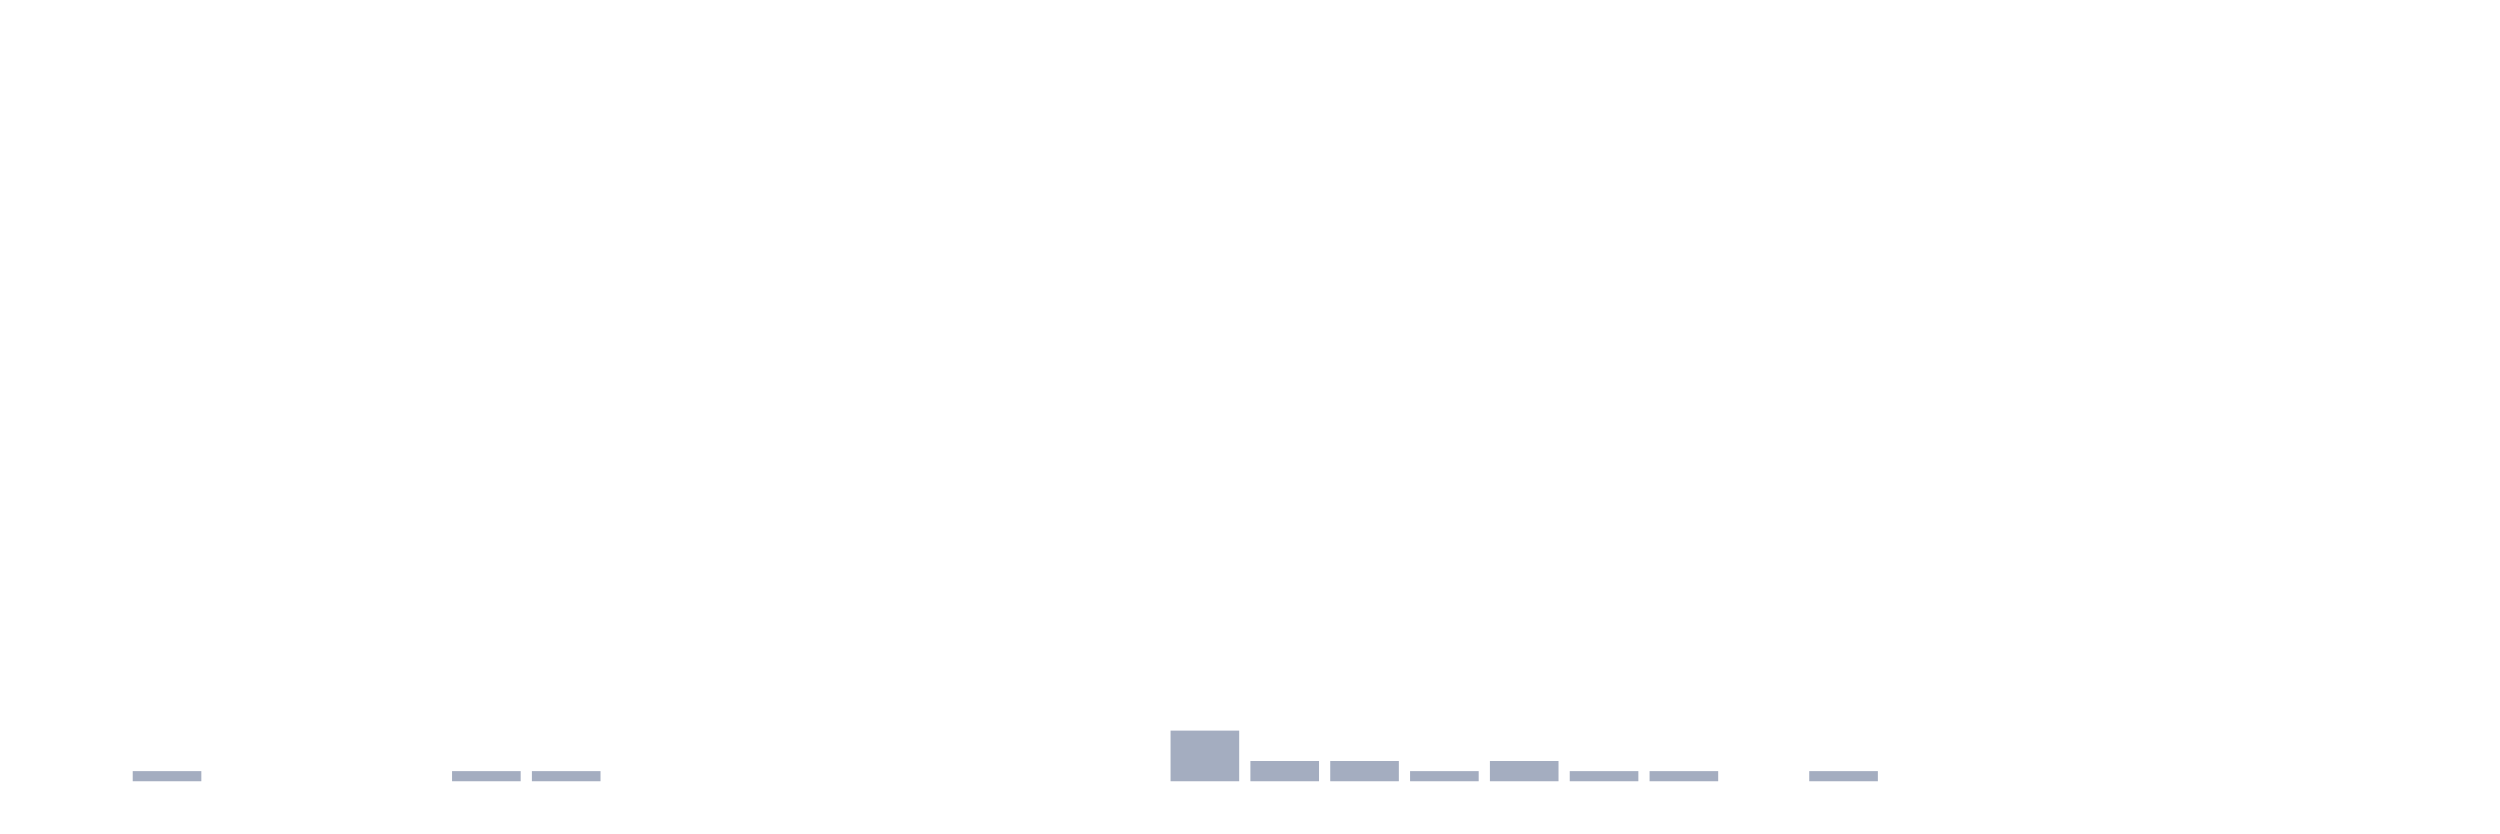
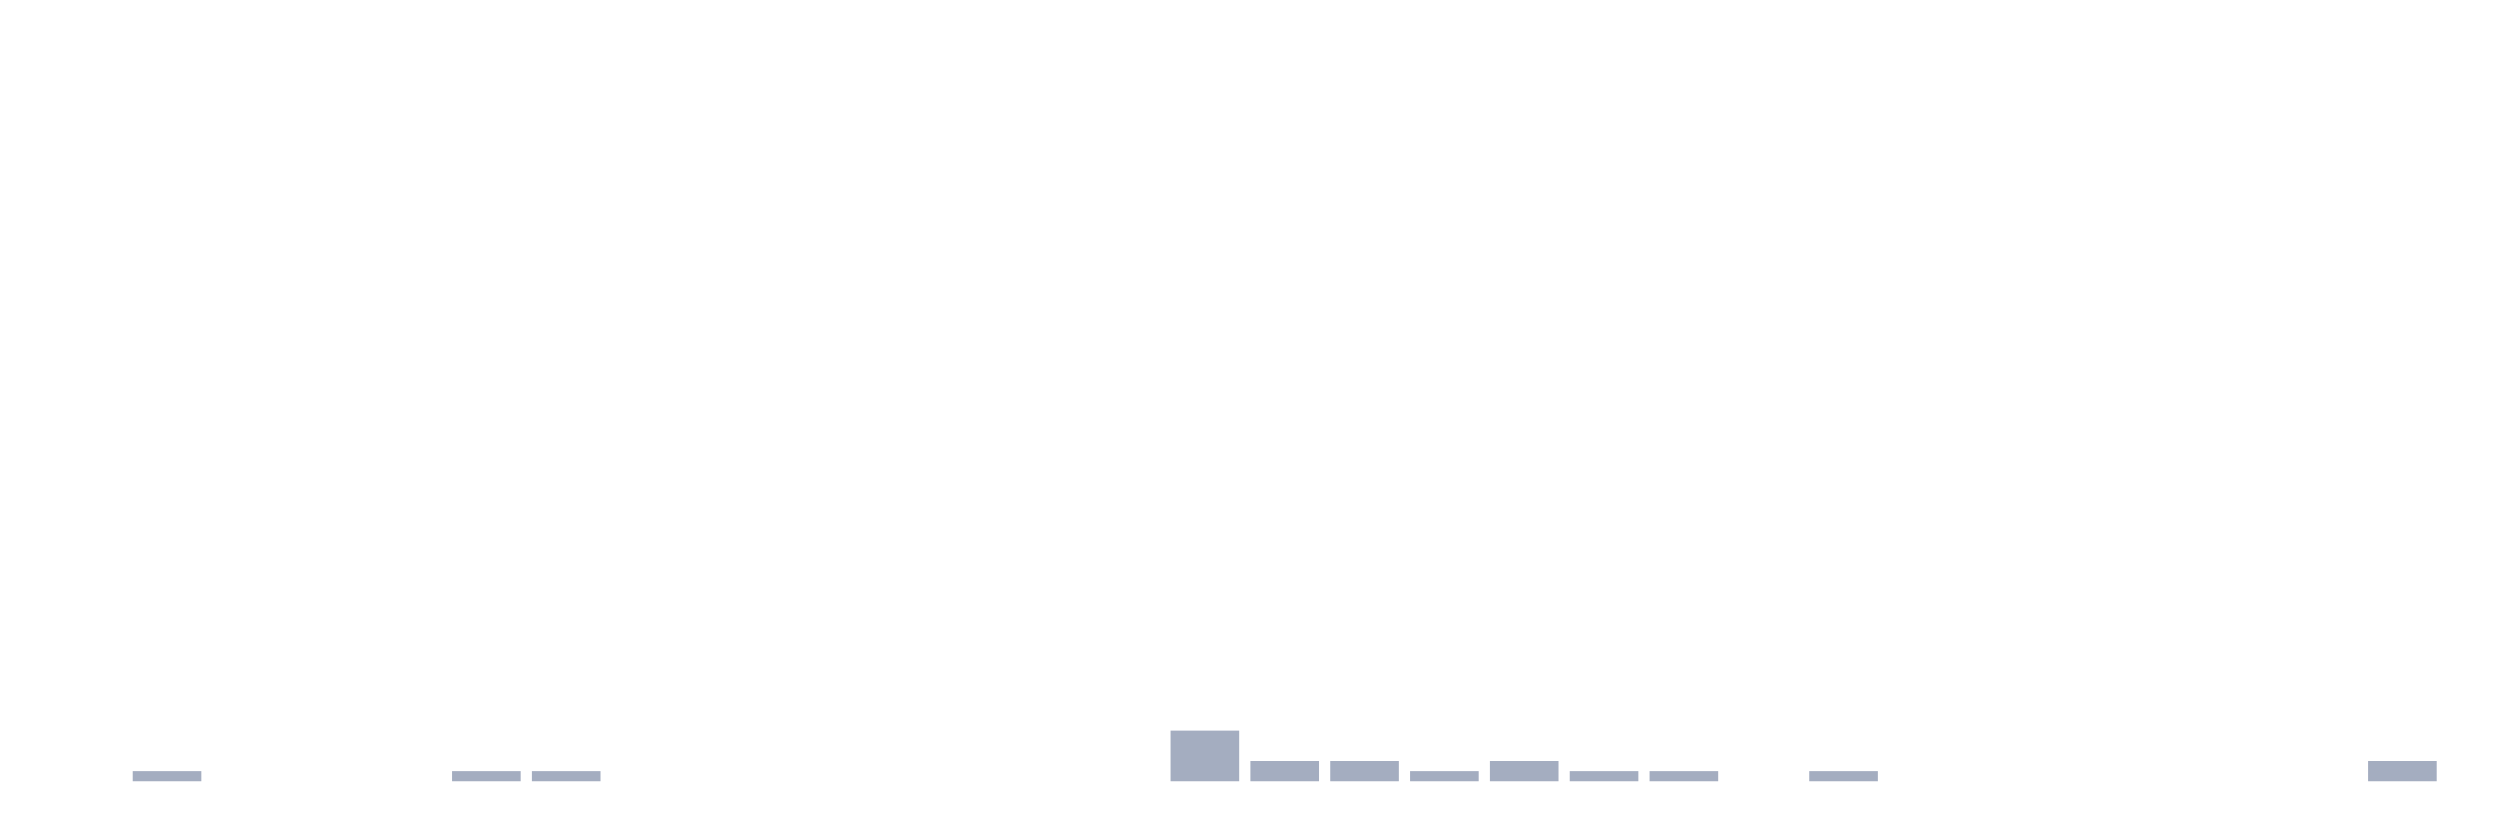
<svg xmlns="http://www.w3.org/2000/svg" viewBox="0 0 480 160">
  <g transform="translate(10,10)">
    <rect class="bar" x="0.153" width="13.175" y="140" height="0" fill="rgb(164,173,192)" />
    <rect class="bar" x="15.482" width="13.175" y="138.056" height="1.944" fill="rgb(164,173,192)" />
    <rect class="bar" x="30.81" width="13.175" y="140" height="0" fill="rgb(164,173,192)" />
    <rect class="bar" x="46.138" width="13.175" y="140" height="0" fill="rgb(164,173,192)" />
    <rect class="bar" x="61.466" width="13.175" y="140" height="0" fill="rgb(164,173,192)" />
    <rect class="bar" x="76.794" width="13.175" y="138.056" height="1.944" fill="rgb(164,173,192)" />
    <rect class="bar" x="92.123" width="13.175" y="138.056" height="1.944" fill="rgb(164,173,192)" />
    <rect class="bar" x="107.451" width="13.175" y="140" height="0" fill="rgb(164,173,192)" />
    <rect class="bar" x="122.779" width="13.175" y="140" height="0" fill="rgb(164,173,192)" />
    <rect class="bar" x="138.107" width="13.175" y="140" height="0" fill="rgb(164,173,192)" />
    <rect class="bar" x="153.436" width="13.175" y="140" height="0" fill="rgb(164,173,192)" />
    <rect class="bar" x="168.764" width="13.175" y="140" height="0" fill="rgb(164,173,192)" />
    <rect class="bar" x="184.092" width="13.175" y="140" height="0" fill="rgb(164,173,192)" />
    <rect class="bar" x="199.42" width="13.175" y="140" height="0" fill="rgb(164,173,192)" />
    <rect class="bar" x="214.748" width="13.175" y="130.278" height="9.722" fill="rgb(164,173,192)" />
    <rect class="bar" x="230.077" width="13.175" y="136.111" height="3.889" fill="rgb(164,173,192)" />
    <rect class="bar" x="245.405" width="13.175" y="136.111" height="3.889" fill="rgb(164,173,192)" />
    <rect class="bar" x="260.733" width="13.175" y="138.056" height="1.944" fill="rgb(164,173,192)" />
    <rect class="bar" x="276.061" width="13.175" y="136.111" height="3.889" fill="rgb(164,173,192)" />
    <rect class="bar" x="291.39" width="13.175" y="138.056" height="1.944" fill="rgb(164,173,192)" />
    <rect class="bar" x="306.718" width="13.175" y="138.056" height="1.944" fill="rgb(164,173,192)" />
    <rect class="bar" x="322.046" width="13.175" y="140" height="0" fill="rgb(164,173,192)" />
    <rect class="bar" x="337.374" width="13.175" y="138.056" height="1.944" fill="rgb(164,173,192)" />
    <rect class="bar" x="352.702" width="13.175" y="140" height="0" fill="rgb(164,173,192)" />
    <rect class="bar" x="368.031" width="13.175" y="140" height="0" fill="rgb(164,173,192)" />
    <rect class="bar" x="383.359" width="13.175" y="140" height="0" fill="rgb(164,173,192)" />
    <rect class="bar" x="398.687" width="13.175" y="140" height="0" fill="rgb(164,173,192)" />
    <rect class="bar" x="414.015" width="13.175" y="140" height="0" fill="rgb(164,173,192)" />
    <rect class="bar" x="429.344" width="13.175" y="140" height="0" fill="rgb(164,173,192)" />
-     <rect class="bar" x="444.672" width="13.175" y="140" height="0" fill="rgb(164,173,192)" />
+     <rect class="bar" x="444.672" width="13.175" y="136.111" height="3.889" fill="rgb(164,173,192)" />
  </g>
</svg>
